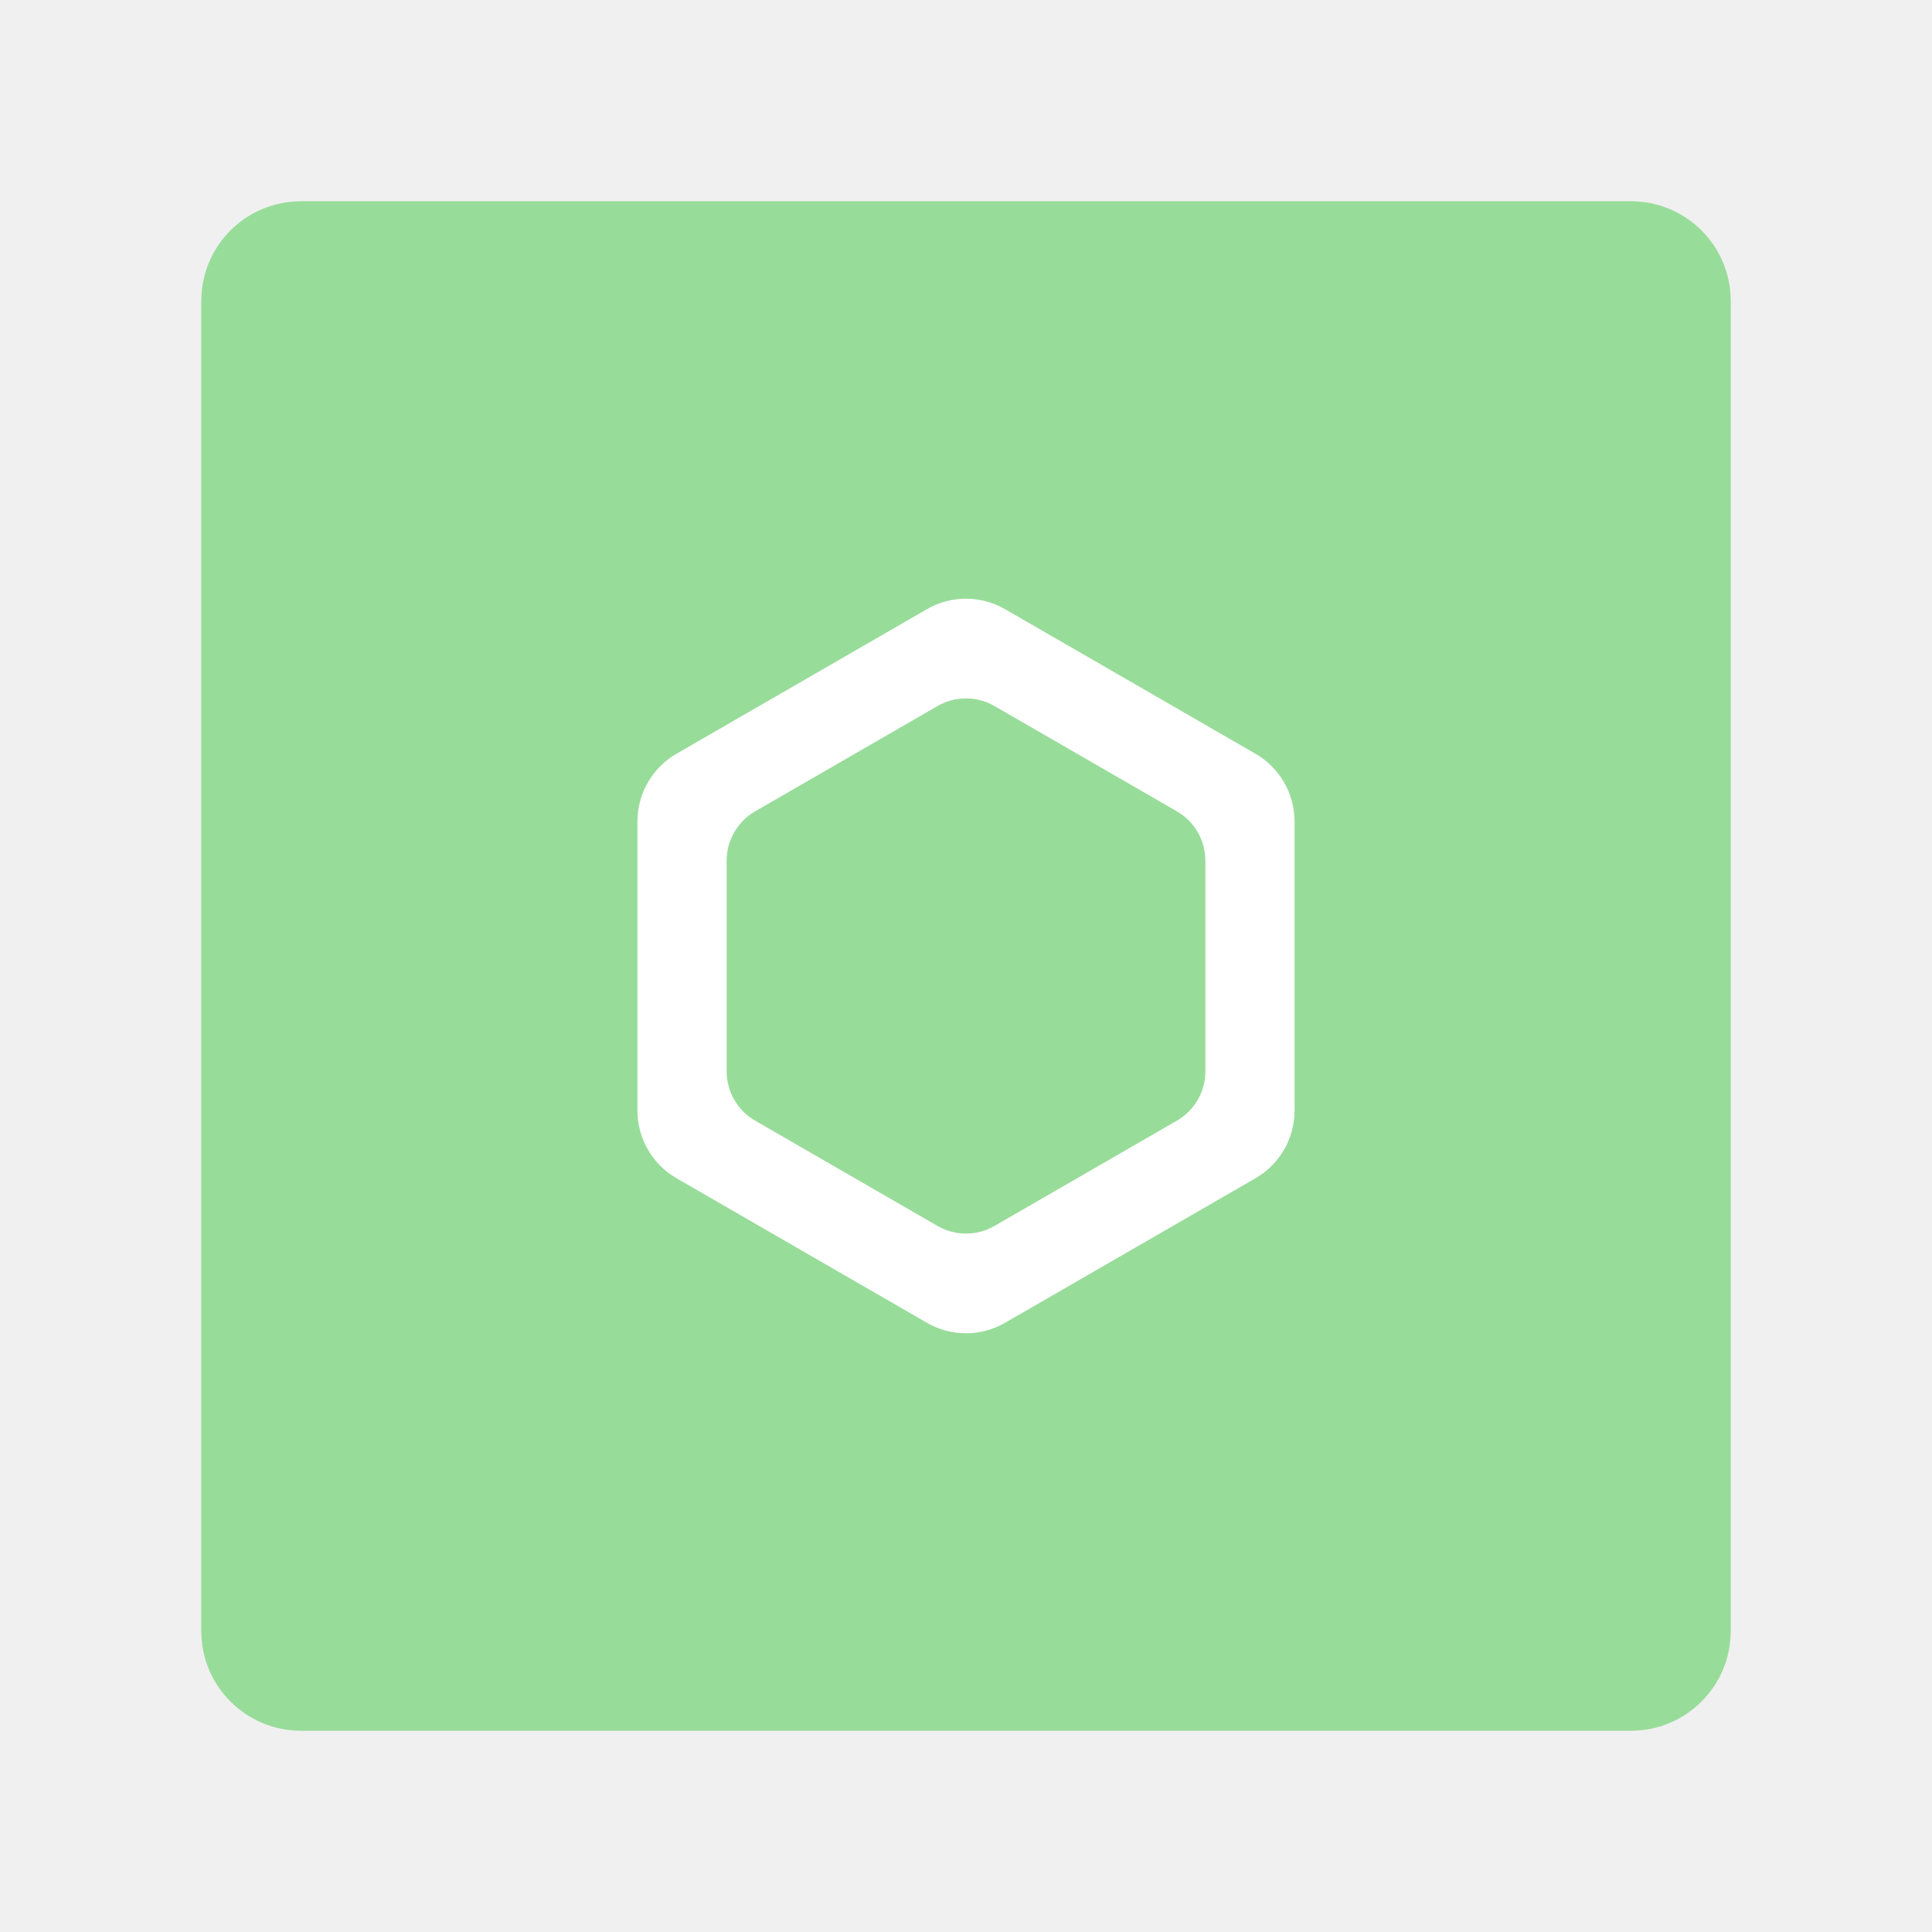
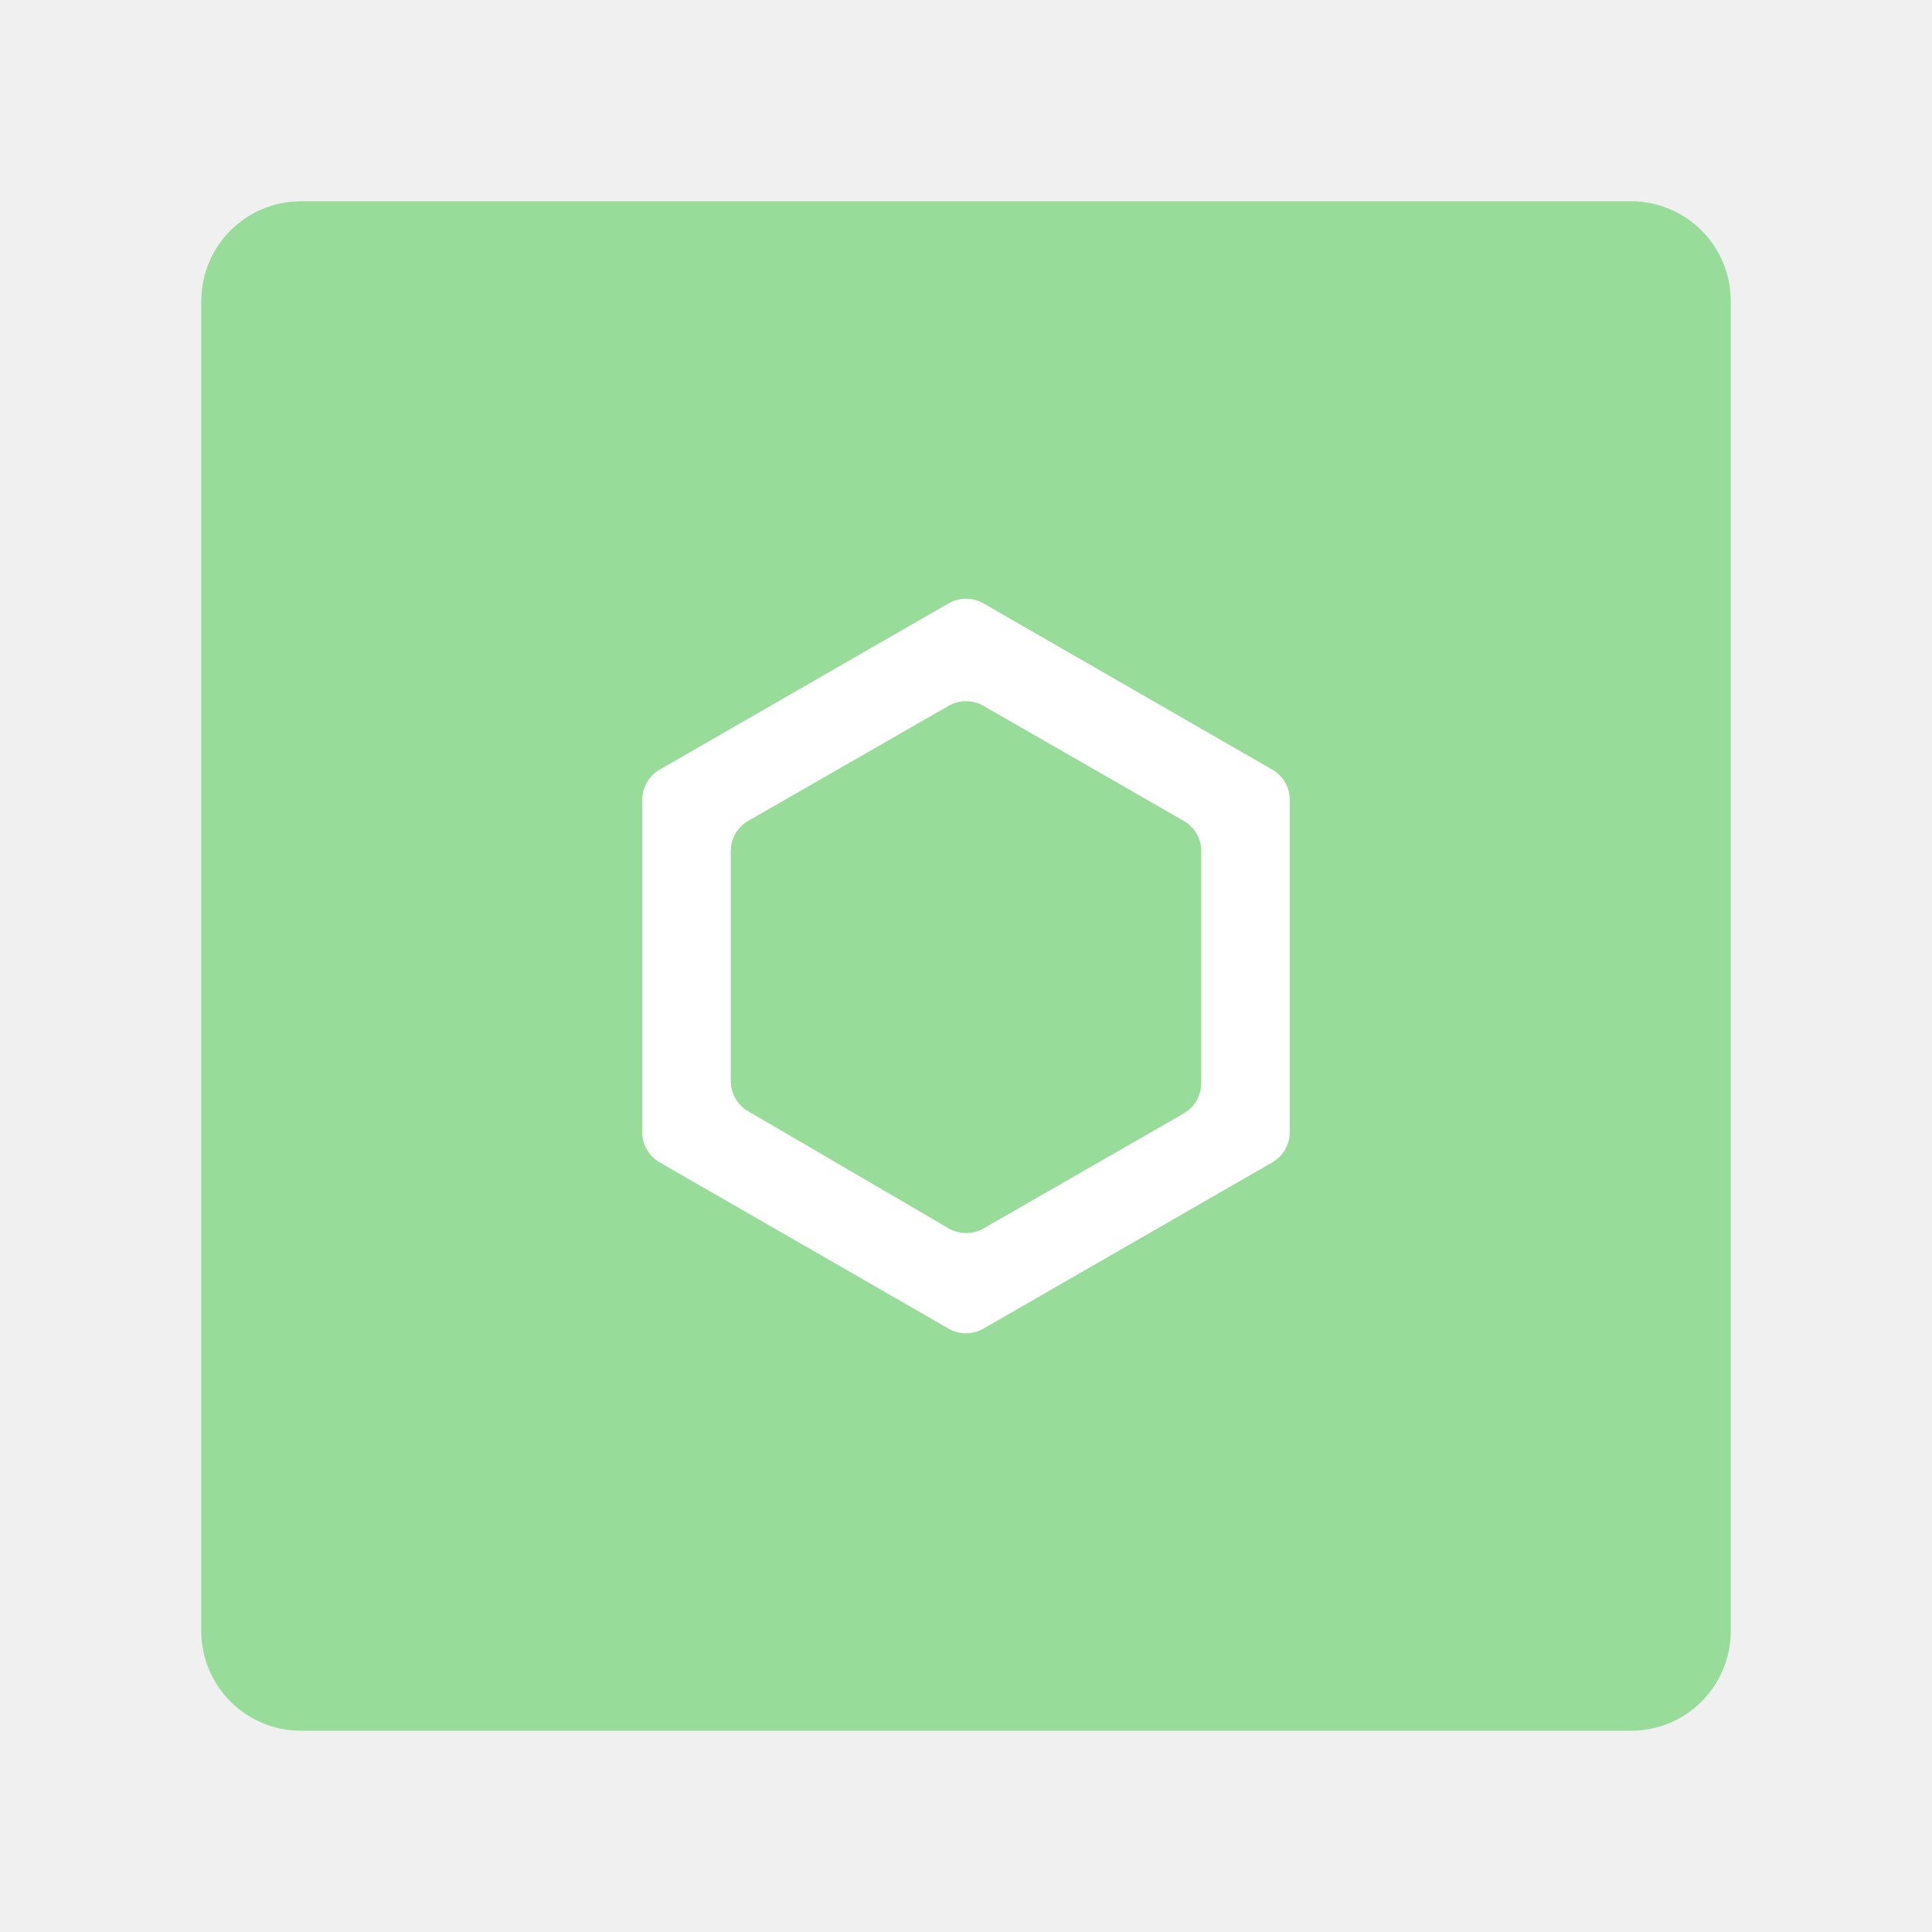
- <svg xmlns="http://www.w3.org/2000/svg" version="1.1" id="svg2" viewBox="0 0 192 192" height="192" width="192">
+ <svg xmlns="http://www.w3.org/2000/svg" version="1.1" id="svg2" viewBox="0 0 192 192" height="192" width="192" xml:space="preserve">
  <defs id="defs4" />
  <g transform="translate(0,-860.3622)" id="layer1">
-     <path id="rect970-3" style="display:inline;fill:#98dc9a;fill-opacity:1;fill-rule:evenodd;stroke:none;stroke-width:0.993;stroke-opacity:1" d="M 29.935,880.362 H 162.065 c 5.504,0 9.935,4.431 9.935,9.935 v 132.131 c 0,5.504 -4.431,9.935 -9.935,9.935 H 29.935 C 24.431,1032.362 20,1027.931 20,1022.428 V 890.297 c 0,-5.504 4.431,-9.935 9.935,-9.935 z" />
-     <path id="path4258-6" d="m 96.182,919.864 c -1.425,-0.034 -2.831,0.326 -4.066,1.038 l -24.885,14.367 c -2.403,1.387 -3.883,3.951 -3.883,6.725 v 28.734 c 1.87e-4,2.774 1.48,5.338 3.883,6.725 l 24.885,14.367 c 2.403,1.387 5.363,1.387 7.766,0 L 124.768,977.455 c 2.403,-1.387 3.883,-3.951 3.883,-6.725 V 941.995 c -1.9e-4,-2.774 -1.48,-5.338 -3.883,-6.725 L 99.882,920.902 c -1.127,-0.651 -2.399,-1.008 -3.7,-1.038 z" style="color:#000000;font-style:normal;font-variant:normal;font-weight:normal;font-stretch:normal;font-size:medium;line-height:normal;font-family:sans-serif;text-indent:0;text-align:start;text-decoration:none;text-decoration-line:none;text-decoration-style:solid;text-decoration-color:#000000;letter-spacing:normal;word-spacing:normal;text-transform:none;writing-mode:lr-tb;direction:ltr;baseline-shift:baseline;text-anchor:start;white-space:normal;clip-rule:nonzero;display:inline;overflow:visible;visibility:visible;isolation:auto;mix-blend-mode:normal;color-interpolation:sRGB;color-interpolation-filters:linearRGB;solid-color:#000000;solid-opacity:1;fill:#ffffff;fill-opacity:1;fill-rule:nonzero;stroke:none;stroke-width:20.389;stroke-linecap:butt;stroke-linejoin:round;stroke-miterlimit:4;stroke-dasharray:none;stroke-dashoffset:0;stroke-opacity:1;color-rendering:auto;image-rendering:auto;shape-rendering:auto;text-rendering:auto;enable-background:accumulate" />
-     <path style="color:#000000;font-style:normal;font-variant:normal;font-weight:normal;font-stretch:normal;font-size:medium;line-height:normal;font-family:sans-serif;text-indent:0;text-align:start;text-decoration:none;text-decoration-line:none;text-decoration-style:solid;text-decoration-color:#000000;letter-spacing:normal;word-spacing:normal;text-transform:none;writing-mode:lr-tb;direction:ltr;baseline-shift:baseline;text-anchor:start;white-space:normal;clip-rule:nonzero;display:inline;overflow:visible;visibility:visible;isolation:auto;mix-blend-mode:normal;color-interpolation:sRGB;color-interpolation-filters:linearRGB;solid-color:#000000;solid-opacity:1;fill:#98dc9a;fill-opacity:1;fill-rule:nonzero;stroke:none;stroke-width:20.389;stroke-linecap:butt;stroke-linejoin:round;stroke-miterlimit:4;stroke-dasharray:none;stroke-dashoffset:0;stroke-opacity:1;color-rendering:auto;image-rendering:auto;shape-rendering:auto;text-rendering:auto;enable-background:accumulate" d="m 96.133,929.77 c -1.038,-0.024 -2.063,0.237 -2.962,0.756 l -18.13,10.468 c -1.751,1.011 -2.829,2.879 -2.829,4.9 v 20.935 c 1.36e-4,2.021 1.079,3.889 2.829,4.9 l 18.13,10.468 c 1.751,1.011 3.907,1.011 5.658,0 l 18.131,-10.468 c 1.751,-1.011 2.829,-2.879 2.829,-4.9 V 945.894 c -1.4e-4,-2.021 -1.079,-3.889 -2.829,-4.9 L 98.829,930.527 c -0.821,-0.474 -1.748,-0.734 -2.696,-0.756 z" id="path4231-7" />
+     <path id="path2849" style="display:inline;fill:#98dc9a;fill-opacity:1;fill-rule:evenodd;stroke:none;stroke-width:0.993;stroke-opacity:1" d="m 29.935,880.362 h 132.131 c 5.504,0 9.935,4.431 9.935,9.935 v 132.131 c 0,5.504 -4.431,9.935 -9.935,9.935 H 29.935 C 24.431,1032.362 20,1027.931 20,1022.428 V 890.297 c 0,-5.504 4.431,-9.935 9.935,-9.935 z" />
+     <path id="path2920" class="st0" d="m 63.826,939.845 v 33.034 a 3.459,3.459 59.961 0 0 1.733,2.998 l 28.707,16.522 a 3.475,3.475 0 0 0 3.467,0 l 28.707,-16.522 a 3.459,3.459 120.039 0 0 1.733,-2.998 v -33.034 a 3.459,3.459 59.961 0 0 -1.733,-2.998 L 97.733,920.325 a 3.475,3.475 0 0 0 -3.467,0 l -28.707,16.522 a 3.459,3.459 120.039 0 0 -1.733,2.998 z m 55.551,5.092 v 23.081 a 3.455,3.455 120.067 0 1 -1.734,2.996 l -19.909,11.433 a 3.453,3.453 0.212 0 1 -3.461,-0.013 L 74.349,970.796 A 3.485,3.485 60.146 0 1 72.622,967.787 v -22.85 a 3.455,3.455 120.067 0 1 1.734,-2.996 l 19.909,-11.433 a 3.483,3.483 180 0 1 3.469,0 l 19.909,11.433 a 3.455,3.455 59.933 0 1 1.734,2.996 z" style="fill:#ffffff;fill-opacity:1;stroke-width:2.691" />
  </g>
  <style type="text/css" id="style853">
	.st0{fill:#FFFFFF;}
</style>
+   <style type="text/css" id="style1487">
+ 	.st0{fill:#00874E;}
+ </style>
</svg>
